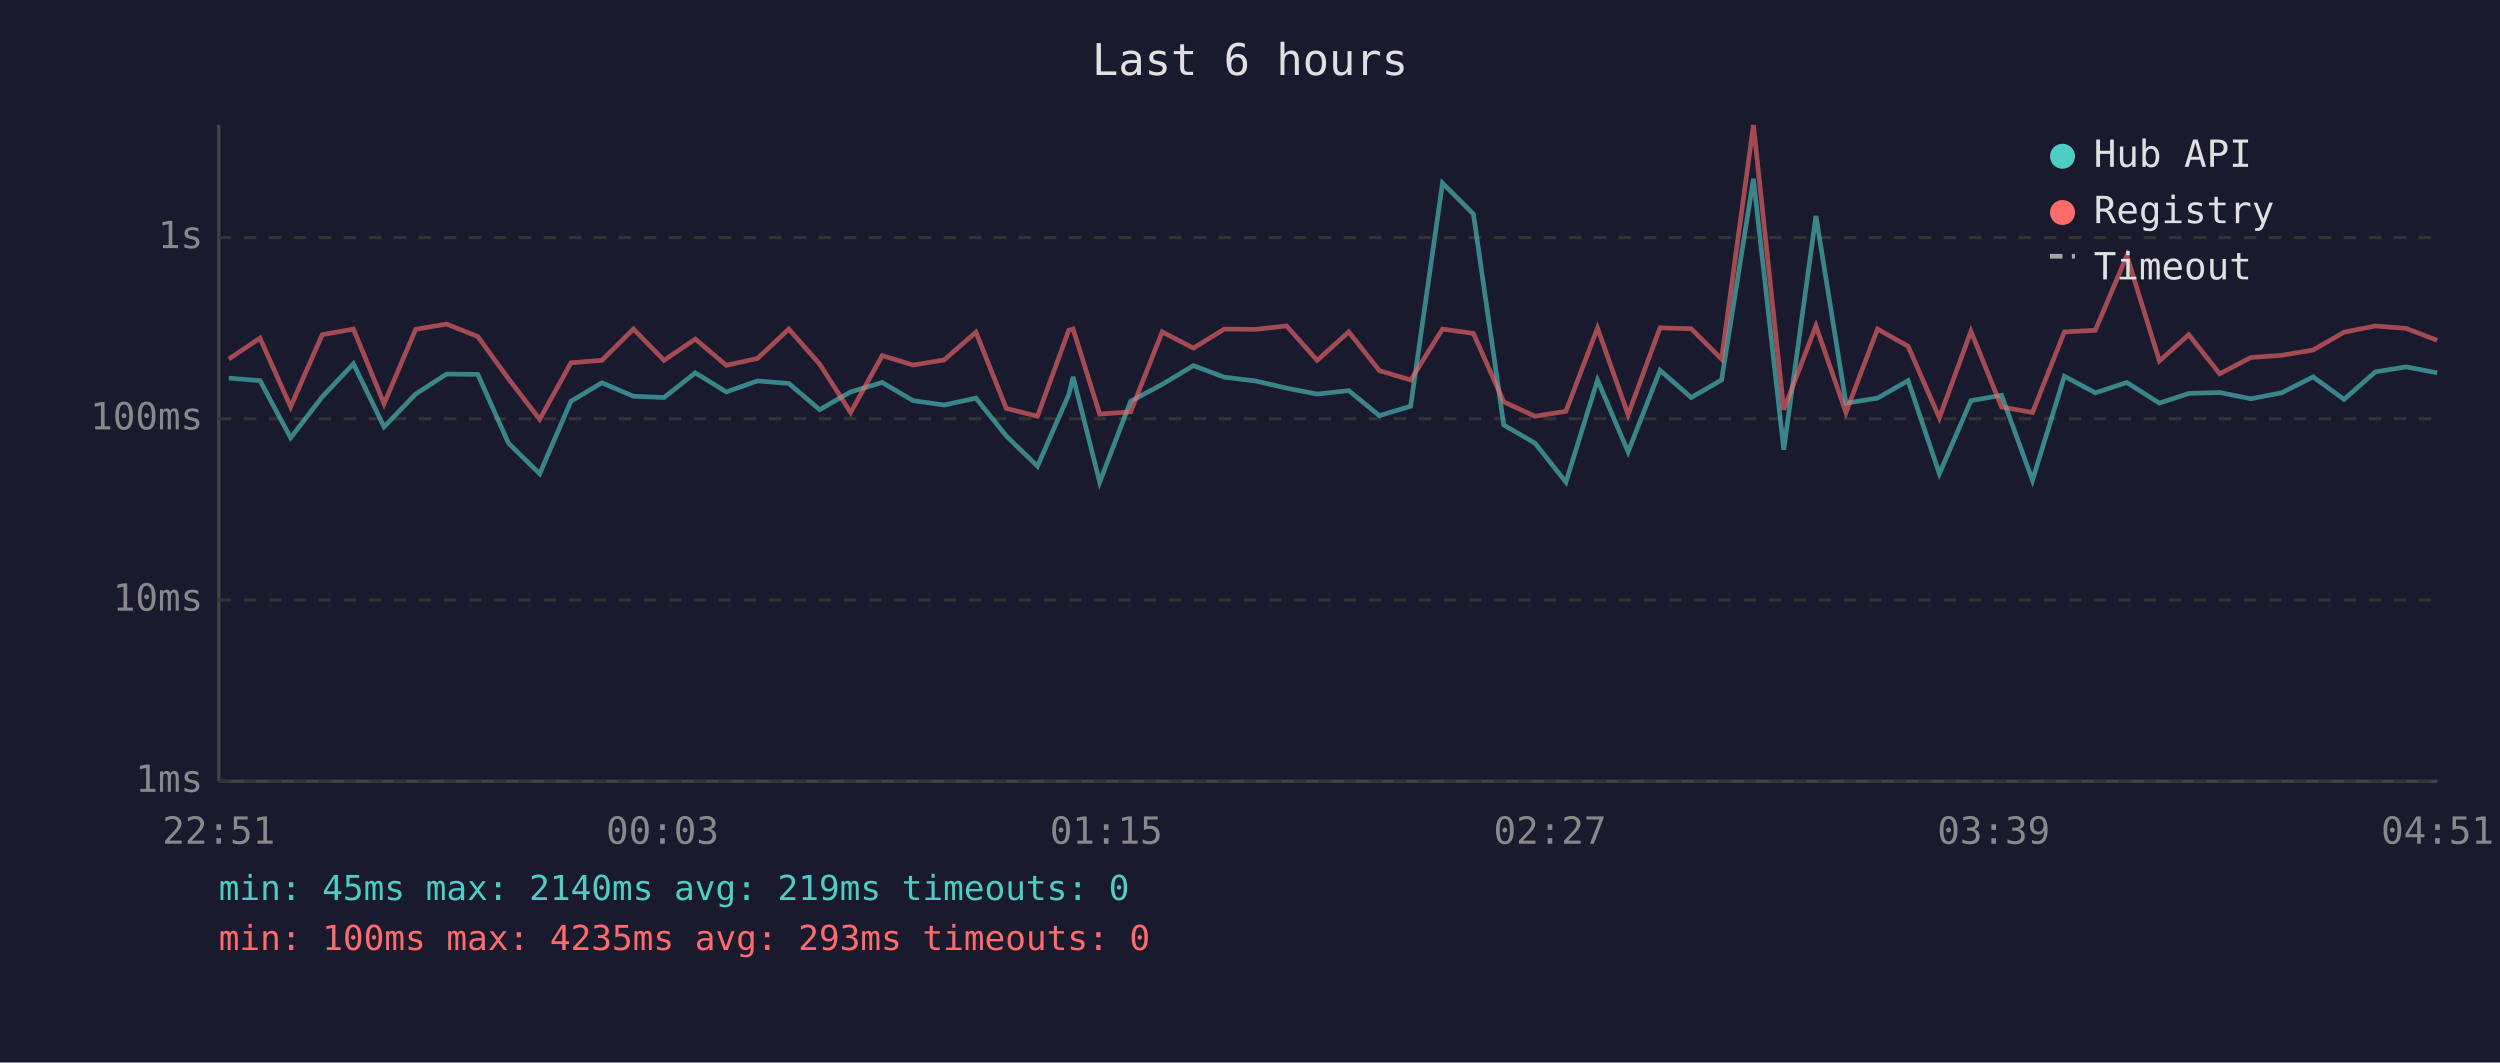
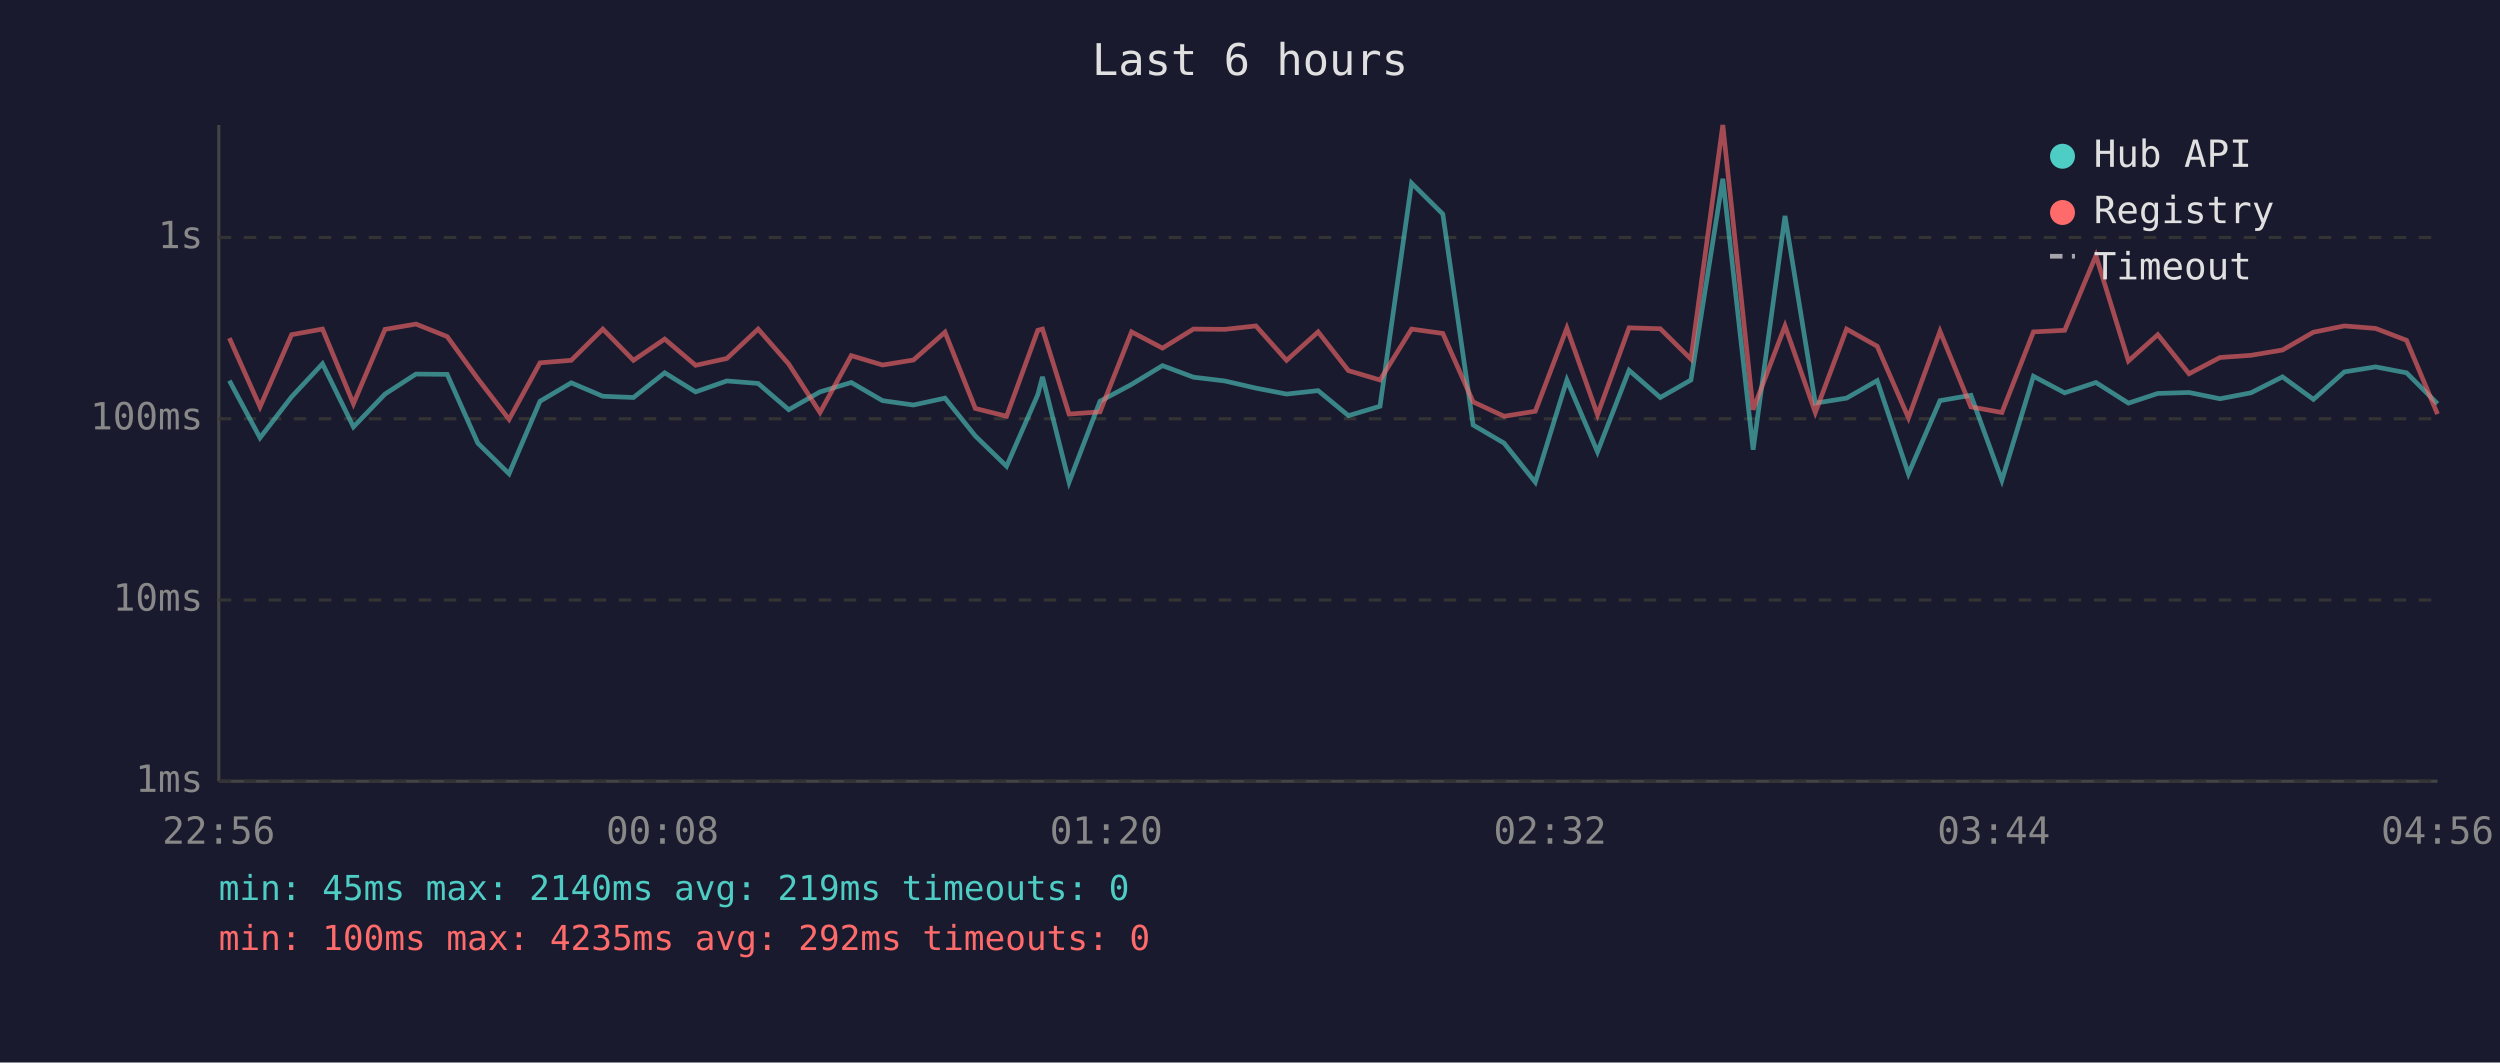
<svg xmlns="http://www.w3.org/2000/svg" viewBox="0 0 800 340" font-family="monospace" font-size="12">
  <rect width="800" height="340" fill="#1a1a2e" />
  <text x="400" y="24" fill="#e0e0e0" font-size="14" text-anchor="middle">Last 6 hours</text>
  <line x1="70" y1="40" x2="70" y2="250" stroke="#444" stroke-width="1" />
  <line x1="70" y1="250" x2="780" y2="250" stroke="#444" stroke-width="1" />
  <line x1="70" y1="250" x2="780" y2="250" stroke="#333" stroke-width="1" stroke-dasharray="4" />
  <text x="65" y="250" fill="#888" text-anchor="end" dominant-baseline="middle">1ms</text>
  <line x1="70" y1="192" x2="780" y2="192" stroke="#333" stroke-width="1" stroke-dasharray="4" />
  <text x="65" y="192" fill="#888" text-anchor="end" dominant-baseline="middle">10ms</text>
  <line x1="70" y1="134" x2="780" y2="134" stroke="#333" stroke-width="1" stroke-dasharray="4" />
  <text x="65" y="134" fill="#888" text-anchor="end" dominant-baseline="middle">100ms</text>
  <line x1="70" y1="76" x2="780" y2="76" stroke="#333" stroke-width="1" stroke-dasharray="4" />
  <text x="65" y="76" fill="#888" text-anchor="end" dominant-baseline="middle">1s</text>
-   <text x="70" y="270" fill="#888" text-anchor="middle">22:51</text>
-   <text x="212" y="270" fill="#888" text-anchor="middle">00:03</text>
-   <text x="354" y="270" fill="#888" text-anchor="middle">01:15</text>
-   <text x="496" y="270" fill="#888" text-anchor="middle">02:27</text>
-   <text x="638" y="270" fill="#888" text-anchor="middle">03:39</text>
-   <text x="780" y="270" fill="#888" text-anchor="middle">04:51</text>
-   <polyline points="73.2,121.0 83.2,121.8 93.0,140.1 103.1,127.0 113.1,116.4 122.9,136.6 133.0,126.1 142.9,119.7 152.9,119.8 162.7,141.8 172.7,151.6 182.7,128.4 192.6,122.5 202.7,126.8 212.5,127.2 222.5,119.3 232.4,125.4 242.4,121.9 252.4,122.7 262.3,131.1 272.2,125.4 282.3,122.4 292.2,128.2 302.1,129.6 312.3,127.4 322.0,139.5 332.0,149.2 342.0,126.3 343.4,120.6 351.9,154.3 361.8,128.4 371.9,123.0 381.9,117.0 391.8,120.7 401.7,121.9 411.7,124.2 421.5,126.1 431.6,125.0 441.4,133.0 451.4,130.0 461.6,58.6 471.5,68.5 481.2,136.0 491.2,141.8 501.1,154.3 511.2,121.6 521.0,144.6 531.2,118.5 541.2,127.2 550.9,121.6 561.1,57.2 570.8,143.9 581.1,69.1 590.7,129.0 600.8,127.4 610.6,121.8 620.6,151.6 630.7,128.2 640.5,126.5 650.4,153.7 660.6,120.4 670.5,125.7 680.6,122.4 691.0,129.0 700.4,125.9 710.3,125.6 720.3,127.6 730.1,125.7 740.2,120.6 750.1,127.8 760.1,119.0 770.0,117.4 779.9,119.3" fill="none" stroke="#4ecdc4" stroke-width="1.5" opacity="0.6" />
-   <polyline points="73.2,114.9 83.2,108.2 93.0,130.2 103.1,107.1 113.1,105.3 122.9,129.2 133.0,105.4 142.9,103.7 152.9,107.7 162.7,121.2 172.7,134.2 182.7,116.1 192.6,115.3 202.7,105.3 212.5,115.3 222.5,108.5 232.4,116.9 242.4,114.7 252.4,105.3 262.3,116.5 272.2,132.0 282.3,113.8 292.2,116.8 302.1,115.2 312.3,106.3 322.0,130.7 332.0,133.2 342.0,105.7 343.4,105.3 351.9,132.5 361.8,131.8 371.9,106.2 381.9,111.4 391.8,105.3 401.7,105.4 411.7,104.3 421.5,115.3 431.6,106.2 441.4,118.6 451.4,121.6 461.6,105.3 471.5,106.7 481.2,128.6 491.2,133.2 501.1,131.6 511.2,105.0 521.0,132.7 531.2,104.9 541.2,105.2 550.9,114.9 561.1,40.0 570.8,131.1 581.1,104.3 590.7,132.0 600.8,105.3 610.6,110.8 620.6,133.7 630.7,106.0 640.5,130.2 650.4,132.0 660.6,106.2 670.5,105.7 680.6,81.8 691.0,115.5 700.4,107.1 710.3,119.6 720.3,114.4 730.1,113.7 740.2,112.0 750.1,106.3 760.1,104.3 770.0,105.1 779.9,108.9" fill="none" stroke="#ff6b6b" stroke-width="1.5" opacity="0.6" />
+   <text x="70" y="270" fill="#888" text-anchor="middle">22:56</text>
+   <text x="212" y="270" fill="#888" text-anchor="middle">00:08</text>
+   <text x="354" y="270" fill="#888" text-anchor="middle">01:20</text>
+   <text x="496" y="270" fill="#888" text-anchor="middle">02:32</text>
+   <text x="638" y="270" fill="#888" text-anchor="middle">03:44</text>
+   <text x="780" y="270" fill="#888" text-anchor="middle">04:56</text>
+   <polyline points="73.4,121.8 83.2,140.1 93.3,127.0 103.2,116.4 113.1,136.6 123.2,126.1 133.1,119.7 143.1,119.8 152.9,141.8 162.9,151.6 172.8,128.4 182.8,122.5 192.9,126.8 202.7,127.2 212.7,119.3 222.6,125.4 232.6,121.9 242.6,122.7 252.4,131.1 262.4,125.4 272.4,122.4 282.4,128.2 292.3,129.6 302.4,127.4 312.1,139.5 322.1,149.2 332.1,126.3 333.6,120.6 342.1,154.3 352.0,128.4 362.1,123.0 372.0,117.0 381.9,120.7 391.9,121.9 401.9,124.2 411.7,126.1 421.8,125.0 431.5,133.0 441.6,130.0 451.7,58.6 461.7,68.5 471.4,136.0 481.3,141.8 491.3,154.3 501.4,121.6 511.2,144.6 521.3,118.5 531.3,127.2 541.1,121.6 551.3,57.2 561.0,143.9 571.2,69.1 580.9,129.0 590.9,127.4 600.7,121.8 610.7,151.6 620.8,128.2 630.7,126.5 640.6,153.7 650.7,120.4 660.7,125.7 670.7,122.4 681.1,129.0 690.5,125.9 700.5,125.6 710.4,127.6 720.3,125.7 730.4,120.6 740.3,127.8 750.2,119.0 760.2,117.4 770.1,119.3 780.0,129.2" fill="none" stroke="#4ecdc4" stroke-width="1.5" opacity="0.6" />
+   <polyline points="73.4,108.2 83.2,130.2 93.3,107.1 103.2,105.3 113.1,129.2 123.2,105.4 133.1,103.7 143.1,107.7 152.9,121.2 162.9,134.2 172.8,116.1 182.8,115.3 192.9,105.3 202.7,115.3 212.7,108.5 222.6,116.9 232.6,114.7 242.6,105.3 252.4,116.5 262.4,132.0 272.4,113.8 282.4,116.8 292.3,115.2 302.4,106.3 312.1,130.7 322.1,133.2 332.1,105.7 333.6,105.3 342.1,132.5 352.0,131.8 362.1,106.2 372.0,111.4 381.9,105.3 391.9,105.4 401.9,104.3 411.7,115.3 421.8,106.2 431.5,118.6 441.6,121.6 451.7,105.3 461.7,106.7 471.4,128.6 481.3,133.2 491.3,131.6 501.4,105.0 511.2,132.7 521.3,104.9 531.3,105.2 541.1,114.9 551.3,40.0 561.0,131.1 571.2,104.3 580.9,132.0 590.9,105.3 600.7,110.8 610.7,133.7 620.8,106.0 630.7,130.2 640.6,132.0 650.7,106.2 660.7,105.7 670.7,81.8 681.1,115.5 690.5,107.1 700.5,119.6 710.4,114.4 720.3,113.7 730.4,112.0 740.3,106.3 750.2,104.3 760.2,105.1 770.1,108.9 780.0,132.5" fill="none" stroke="#ff6b6b" stroke-width="1.5" opacity="0.6" />
  <circle cx="660" cy="50" r="4" fill="#4ecdc4" />
  <text x="670" y="50" fill="#e0e0e0" dominant-baseline="middle">Hub API</text>
  <circle cx="660" cy="68" r="4" fill="#ff6b6b" />
  <text x="670" y="68" fill="#e0e0e0" dominant-baseline="middle">Registry</text>
  <line x1="656" y1="82" x2="664" y2="82" stroke="#e0e0e0" stroke-width="1.5" stroke-dasharray="4,3" opacity="0.7" />
  <text x="670" y="86" fill="#e0e0e0" dominant-baseline="middle">Timeout</text>
  <text x="70" y="288" fill="#4ecdc4" font-size="11">min: 45ms  max: 2140ms  avg: 219ms  timeouts: 0</text>
-   <text x="70" y="304" fill="#ff6b6b" font-size="11">min: 100ms  max: 4235ms  avg: 293ms  timeouts: 0</text>
+   <text x="70" y="304" fill="#ff6b6b" font-size="11">min: 100ms  max: 4235ms  avg: 292ms  timeouts: 0</text>
</svg>
